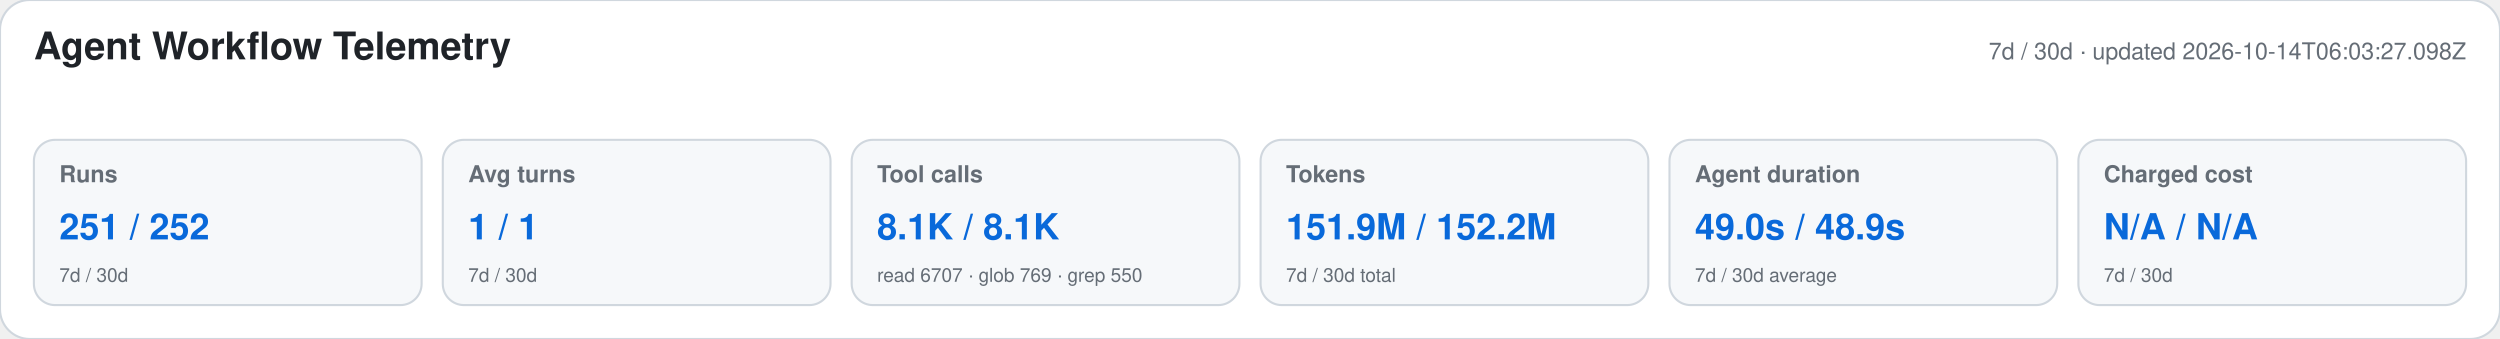
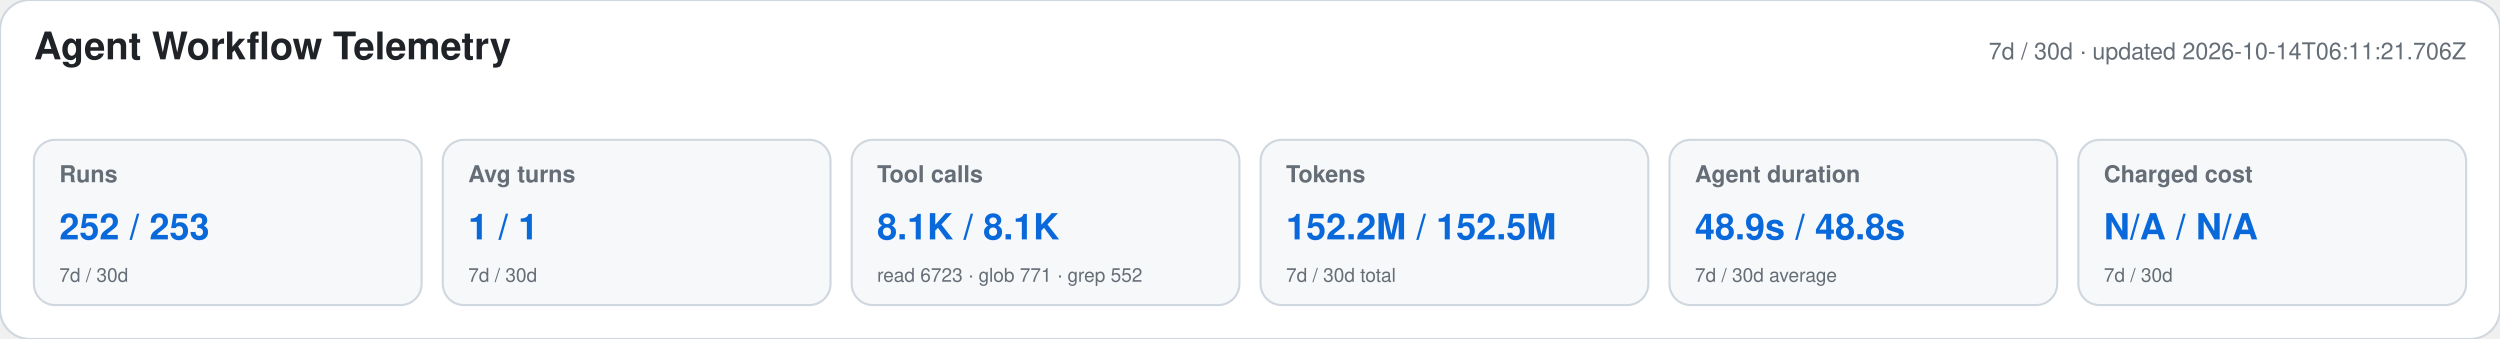
<svg xmlns="http://www.w3.org/2000/svg" width="1180" height="160" viewBox="0 0 1180 160" role="img" aria-labelledby="title desc">
  <style>text{font-family:-apple-system,BlinkMacSystemFont,"Segoe UI",Helvetica,Arial,sans-serif}.heading{font-size:18px;font-weight:650;fill:#1f2328}.meta,.label,.secondary{fill:#656d76}.meta,.label{font-size:11px}.label{font-weight:600}.primary{font-size:17px;font-weight:700;fill:#0969da}.secondary{font-size:9px}</style>
  <rect width="1180" height="160" rx="14" fill="#ffffff" stroke="#d0d7de" />
  <text x="16" y="28" class="heading">Agent Workflow Telemetry</text>
-   <text x="1164" y="28" text-anchor="end" class="meta">7d / 30d · updated 2026-10-14T06:03:27.098Z</text>
+   <text x="1164" y="28" text-anchor="end" class="meta">7d / 30d · updated 2026-10-14T06:11:21.706Z</text>
  <g>
    <rect x="16" y="66" width="183" height="78" rx="10" fill="#f6f8fa" stroke="#d0d7de" />
    <text x="28" y="86" class="label">Runs</text>
-     <text x="28" y="113" class="primary">251 / 252</text>
+     <text x="28" y="113" class="primary">252 / 253</text>
    <text x="28" y="133" class="secondary">7d / 30d</text>
  </g>
  <g>
    <rect x="209" y="66" width="183" height="78" rx="10" fill="#f6f8fa" stroke="#d0d7de" />
    <text x="221" y="86" class="label">Avg turns</text>
    <text x="221" y="113" class="primary">1 / 1</text>
    <text x="221" y="133" class="secondary">7d / 30d</text>
  </g>
  <g>
    <rect x="402" y="66" width="183" height="78" rx="10" fill="#f6f8fa" stroke="#d0d7de" />
    <text x="414" y="86" class="label">Tool calls</text>
    <text x="414" y="113" class="primary">8.1K / 8.1K</text>
-     <text x="414" y="133" class="secondary">read 6707 · glob 769 · grep 550</text>
+     <text x="414" y="133" class="secondary">read 6723 · glob 771 · grep 552</text>
  </g>
  <g>
    <rect x="595" y="66" width="183" height="78" rx="10" fill="#f6f8fa" stroke="#d0d7de" />
    <text x="607" y="86" class="label">Tokens</text>
-     <text x="607" y="113" class="primary">151.9M / 152.2M</text>
+     <text x="607" y="113" class="primary">152.2M / 152.5M</text>
    <text x="607" y="133" class="secondary">7d / 30d total</text>
  </g>
  <g>
    <rect x="788" y="66" width="183" height="78" rx="10" fill="#f6f8fa" stroke="#d0d7de" />
    <text x="800" y="86" class="label">Agent duration</text>
-     <text x="800" y="113" class="primary">49.0s / 48.9s</text>
+     <text x="800" y="113" class="primary">48.9s / 48.8s</text>
    <text x="800" y="133" class="secondary">7d / 30d average</text>
  </g>
  <g>
    <rect x="981" y="66" width="183" height="78" rx="10" fill="#f6f8fa" stroke="#d0d7de" />
    <text x="993" y="86" class="label">Charged cost</text>
    <text x="993" y="113" class="primary">N/A / N/A</text>
    <text x="993" y="133" class="secondary">7d / 30d</text>
  </g>
</svg>
